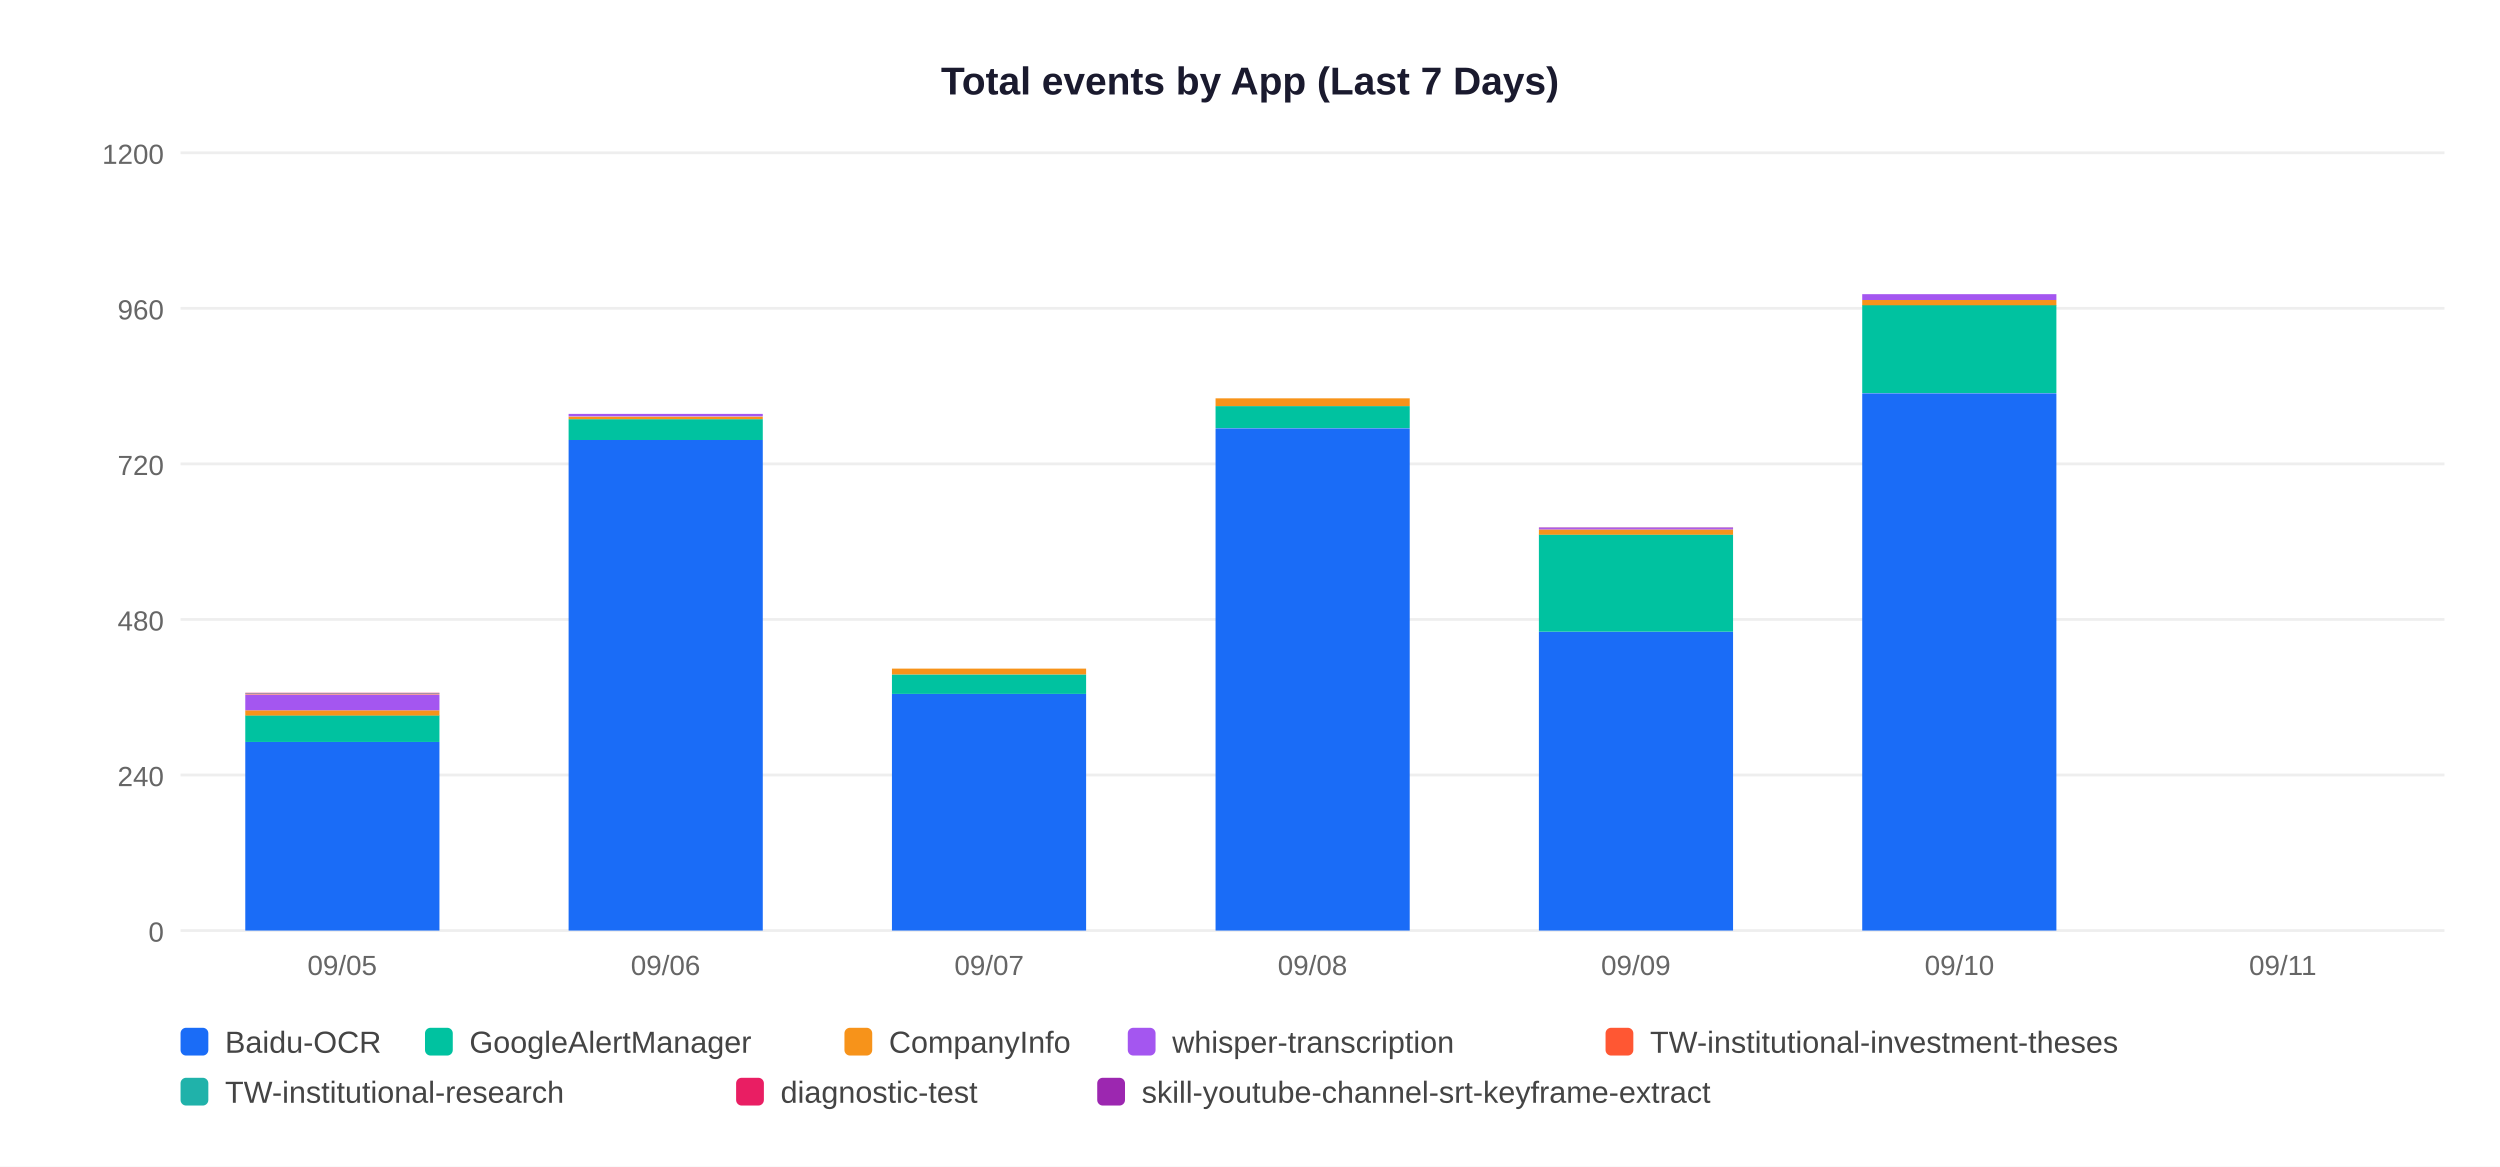
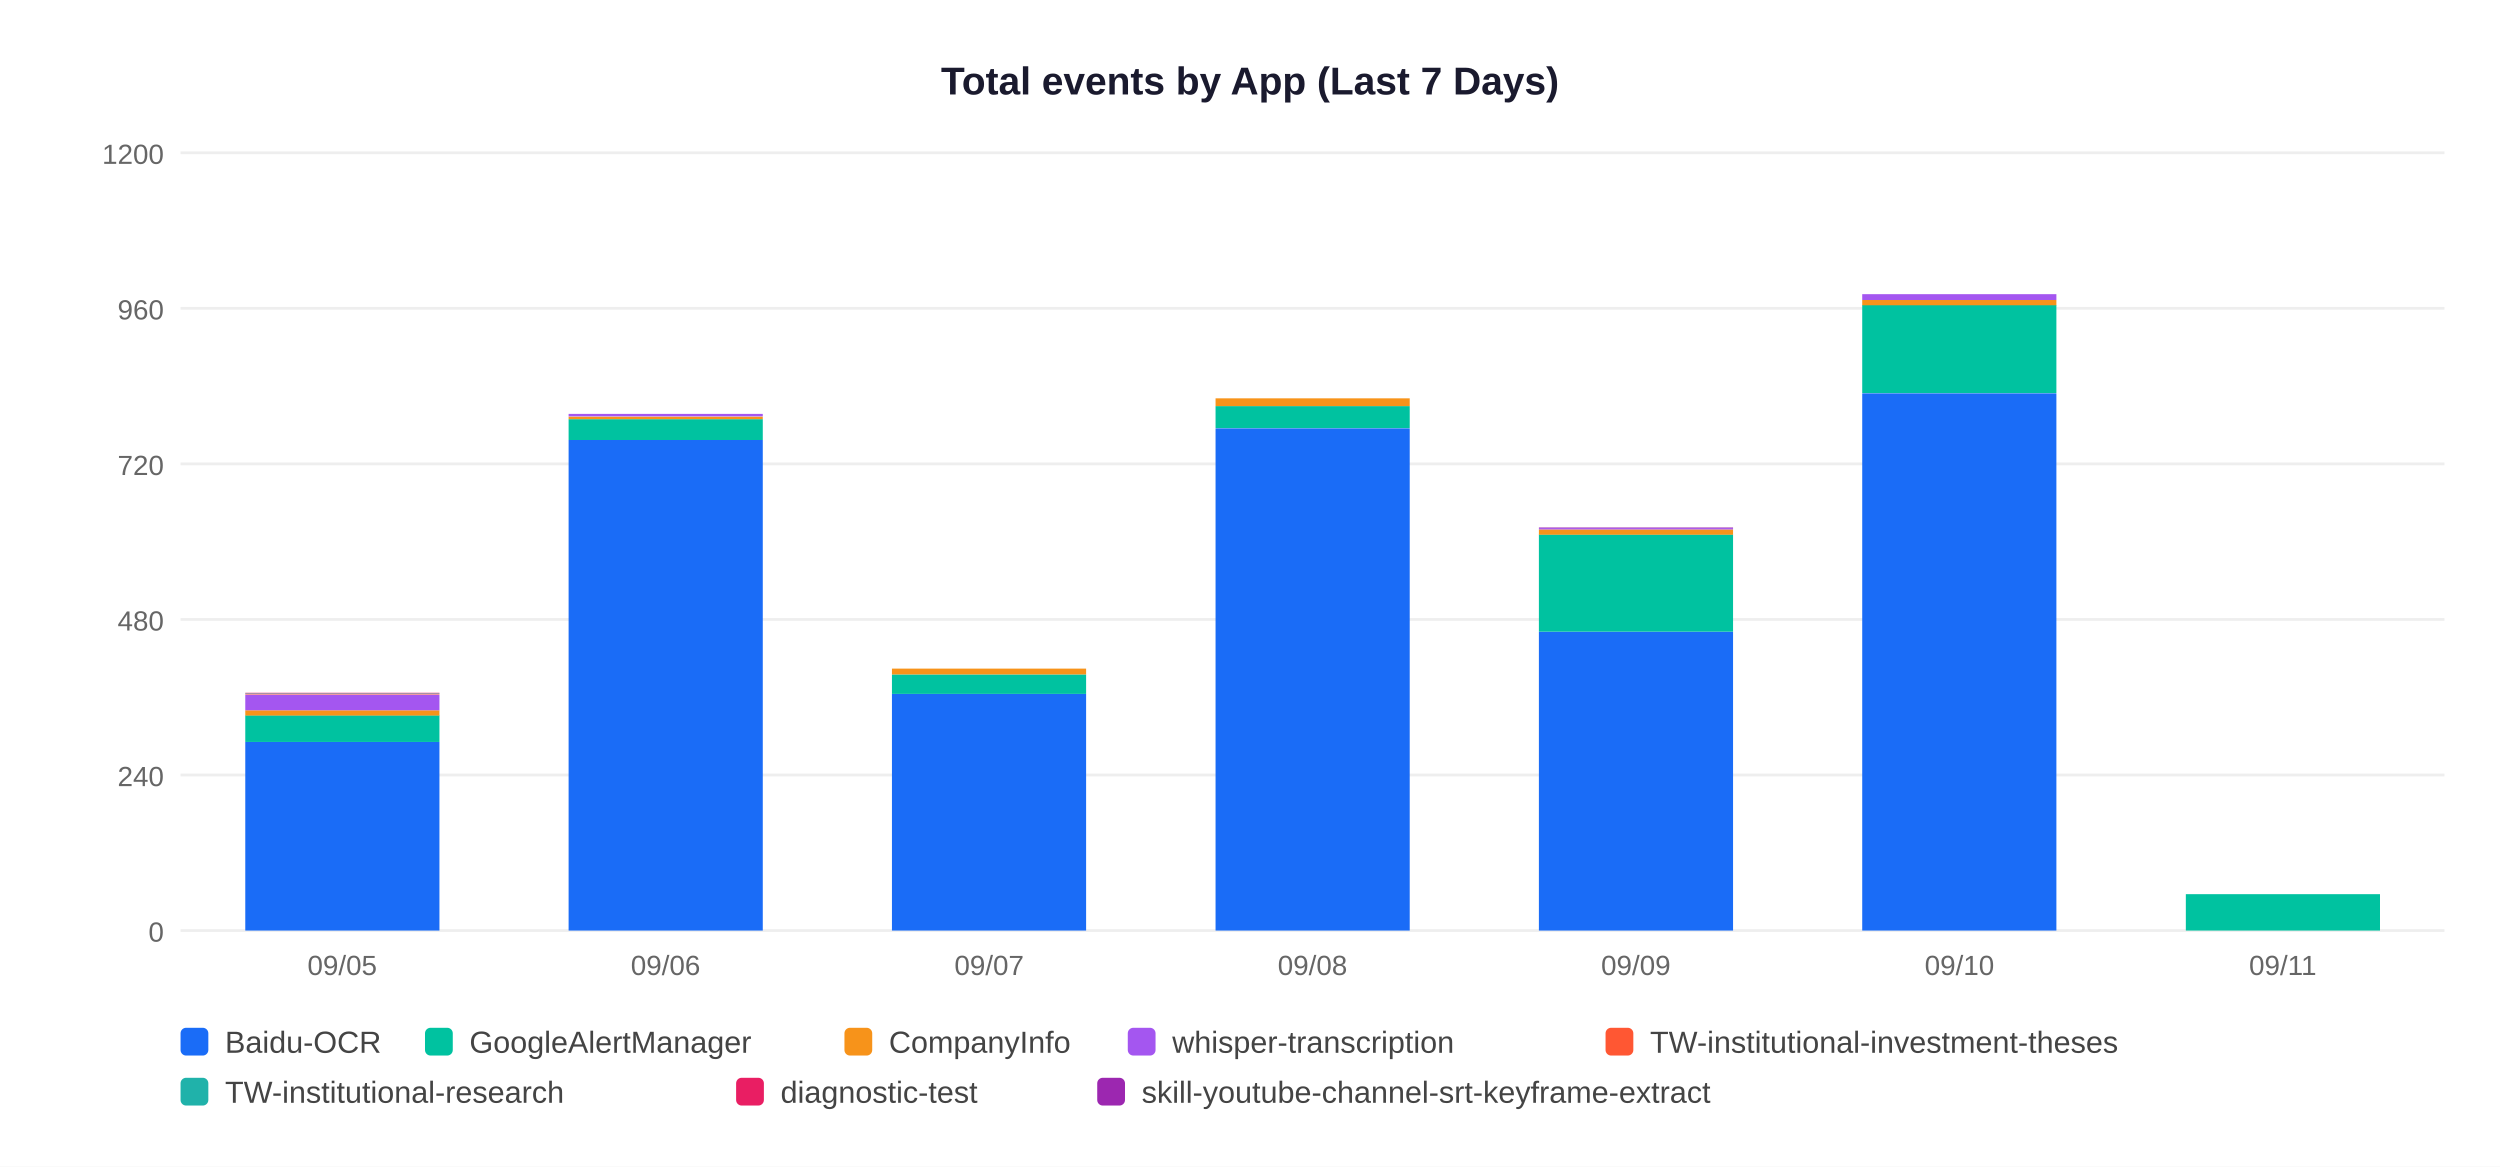
<svg xmlns="http://www.w3.org/2000/svg" width="900" height="420">
  <rect width="900" height="420" fill="white" />
  <text x="450" y="34" text-anchor="middle" font-size="14" font-weight="bold" font-family="Arial,sans-serif" fill="#1a1a2e">Total events by App (Last 7 Days)</text>
  <line x1="65" y1="335" x2="880" y2="335" stroke="#EEEEEE" stroke-width="1" />
  <text x="59" y="339" text-anchor="end" font-size="10" font-family="Arial,sans-serif" fill="#666">0</text>
  <line x1="65" y1="279" x2="880" y2="279" stroke="#EEEEEE" stroke-width="1" />
  <text x="59" y="283" text-anchor="end" font-size="10" font-family="Arial,sans-serif" fill="#666">240</text>
  <line x1="65" y1="223" x2="880" y2="223" stroke="#EEEEEE" stroke-width="1" />
  <text x="59" y="227" text-anchor="end" font-size="10" font-family="Arial,sans-serif" fill="#666">480</text>
  <line x1="65" y1="167" x2="880" y2="167" stroke="#EEEEEE" stroke-width="1" />
  <text x="59" y="171" text-anchor="end" font-size="10" font-family="Arial,sans-serif" fill="#666">720</text>
  <line x1="65" y1="111" x2="880" y2="111" stroke="#EEEEEE" stroke-width="1" />
  <text x="59" y="115" text-anchor="end" font-size="10" font-family="Arial,sans-serif" fill="#666">960</text>
  <line x1="65" y1="55" x2="880" y2="55" stroke="#EEEEEE" stroke-width="1" />
  <text x="59" y="59" text-anchor="end" font-size="10" font-family="Arial,sans-serif" fill="#666">1200</text>
  <rect x="88.3" y="267.1" width="69.9" height="67.9" fill="#1A6CF7" />
  <rect x="88.3" y="257.5" width="69.9" height="9.6" fill="#00C2A0" />
  <rect x="88.3" y="255.7" width="69.9" height="1.9" fill="#F7931A" />
  <rect x="88.3" y="250.1" width="69.9" height="5.6" fill="#A456F0" />
  <rect x="88.3" y="249.8" width="69.9" height="0.2" fill="#FF5733" />
  <rect x="88.3" y="249.6" width="69.9" height="0.2" fill="#20B2AA" />
  <rect x="88.3" y="249.4" width="69.9" height="0.2" fill="#E91E63" />
  <text x="123.2" y="351" text-anchor="middle" font-size="10" font-family="Arial,sans-serif" fill="#666">09/05</text>
  <rect x="204.7" y="158.4" width="69.9" height="176.6" fill="#1A6CF7" />
  <rect x="204.7" y="150.9" width="69.9" height="7.5" fill="#00C2A0" />
  <rect x="204.7" y="150.0" width="69.9" height="0.9" fill="#F7931A" />
  <rect x="204.7" y="149.0" width="69.9" height="0.9" fill="#A456F0" />
  <text x="239.6" y="351" text-anchor="middle" font-size="10" font-family="Arial,sans-serif" fill="#666">09/06</text>
  <rect x="321.1" y="249.8" width="69.9" height="85.2" fill="#1A6CF7" />
  <rect x="321.1" y="242.8" width="69.9" height="7.0" fill="#00C2A0" />
  <rect x="321.1" y="240.7" width="69.9" height="2.1" fill="#F7931A" />
  <text x="356.1" y="351" text-anchor="middle" font-size="10" font-family="Arial,sans-serif" fill="#666">09/07</text>
  <rect x="437.6" y="154.2" width="69.9" height="180.8" fill="#1A6CF7" />
  <rect x="437.6" y="146.2" width="69.9" height="7.9" fill="#00C2A0" />
  <rect x="437.6" y="143.4" width="69.9" height="2.8" fill="#F7931A" />
  <text x="472.5" y="351" text-anchor="middle" font-size="10" font-family="Arial,sans-serif" fill="#666">09/08</text>
  <rect x="554.0" y="227.4" width="69.9" height="107.6" fill="#1A6CF7" />
  <rect x="554.0" y="192.4" width="69.9" height="35.0" fill="#00C2A0" />
  <rect x="554.0" y="190.6" width="69.9" height="1.9" fill="#F7931A" />
  <rect x="554.0" y="190.1" width="69.9" height="0.5" fill="#A456F0" />
  <rect x="554.0" y="189.9" width="69.9" height="0.2" fill="#9C27B0" />
  <text x="588.9" y="351" text-anchor="middle" font-size="10" font-family="Arial,sans-serif" fill="#666">09/09</text>
  <rect x="670.4" y="141.6" width="69.9" height="193.4" fill="#1A6CF7" />
  <rect x="670.4" y="109.8" width="69.9" height="31.7" fill="#00C2A0" />
  <rect x="670.4" y="108.0" width="69.9" height="1.9" fill="#F7931A" />
  <rect x="670.4" y="105.9" width="69.9" height="2.1" fill="#A456F0" />
  <text x="705.4" y="351" text-anchor="middle" font-size="10" font-family="Arial,sans-serif" fill="#666">09/10</text>
+   <rect x="786.9" y="321.9" width="69.9" height="13.1" fill="#00C2A0" />
  <text x="821.8" y="351" text-anchor="middle" font-size="10" font-family="Arial,sans-serif" fill="#666">09/11</text>
  <rect x="65" y="370" width="10" height="10" rx="2" fill="#1A6CF7" />
  <text x="81" y="379" font-size="11" font-family="Arial,sans-serif" fill="#444">Baidu-OCR</text>
  <rect x="153" y="370" width="10" height="10" rx="2" fill="#00C2A0" />
  <text x="169" y="379" font-size="11" font-family="Arial,sans-serif" fill="#444">GoogleAlertManager</text>
  <rect x="304" y="370" width="10" height="10" rx="2" fill="#F7931A" />
  <text x="320" y="379" font-size="11" font-family="Arial,sans-serif" fill="#444">CompanyInfo</text>
  <rect x="406" y="370" width="10" height="10" rx="2" fill="#A456F0" />
  <text x="422" y="379" font-size="11" font-family="Arial,sans-serif" fill="#444">whisper-transcription</text>
  <rect x="578" y="370" width="10" height="10" rx="2" fill="#FF5733" />
  <text x="594" y="379" font-size="11" font-family="Arial,sans-serif" fill="#444">TW-institutional-investment-theses</text>
  <rect x="65" y="388" width="10" height="10" rx="2" fill="#20B2AA" />
  <text x="81" y="397" font-size="11" font-family="Arial,sans-serif" fill="#444">TW-institutional-research</text>
  <rect x="265" y="388" width="10" height="10" rx="2" fill="#E91E63" />
  <text x="281" y="397" font-size="11" font-family="Arial,sans-serif" fill="#444">diagnostic-test</text>
  <rect x="395" y="388" width="10" height="10" rx="2" fill="#9C27B0" />
  <text x="411" y="397" font-size="11" font-family="Arial,sans-serif" fill="#444">skill-youtube-channel-srt-keyframe-extract</text>
</svg>
